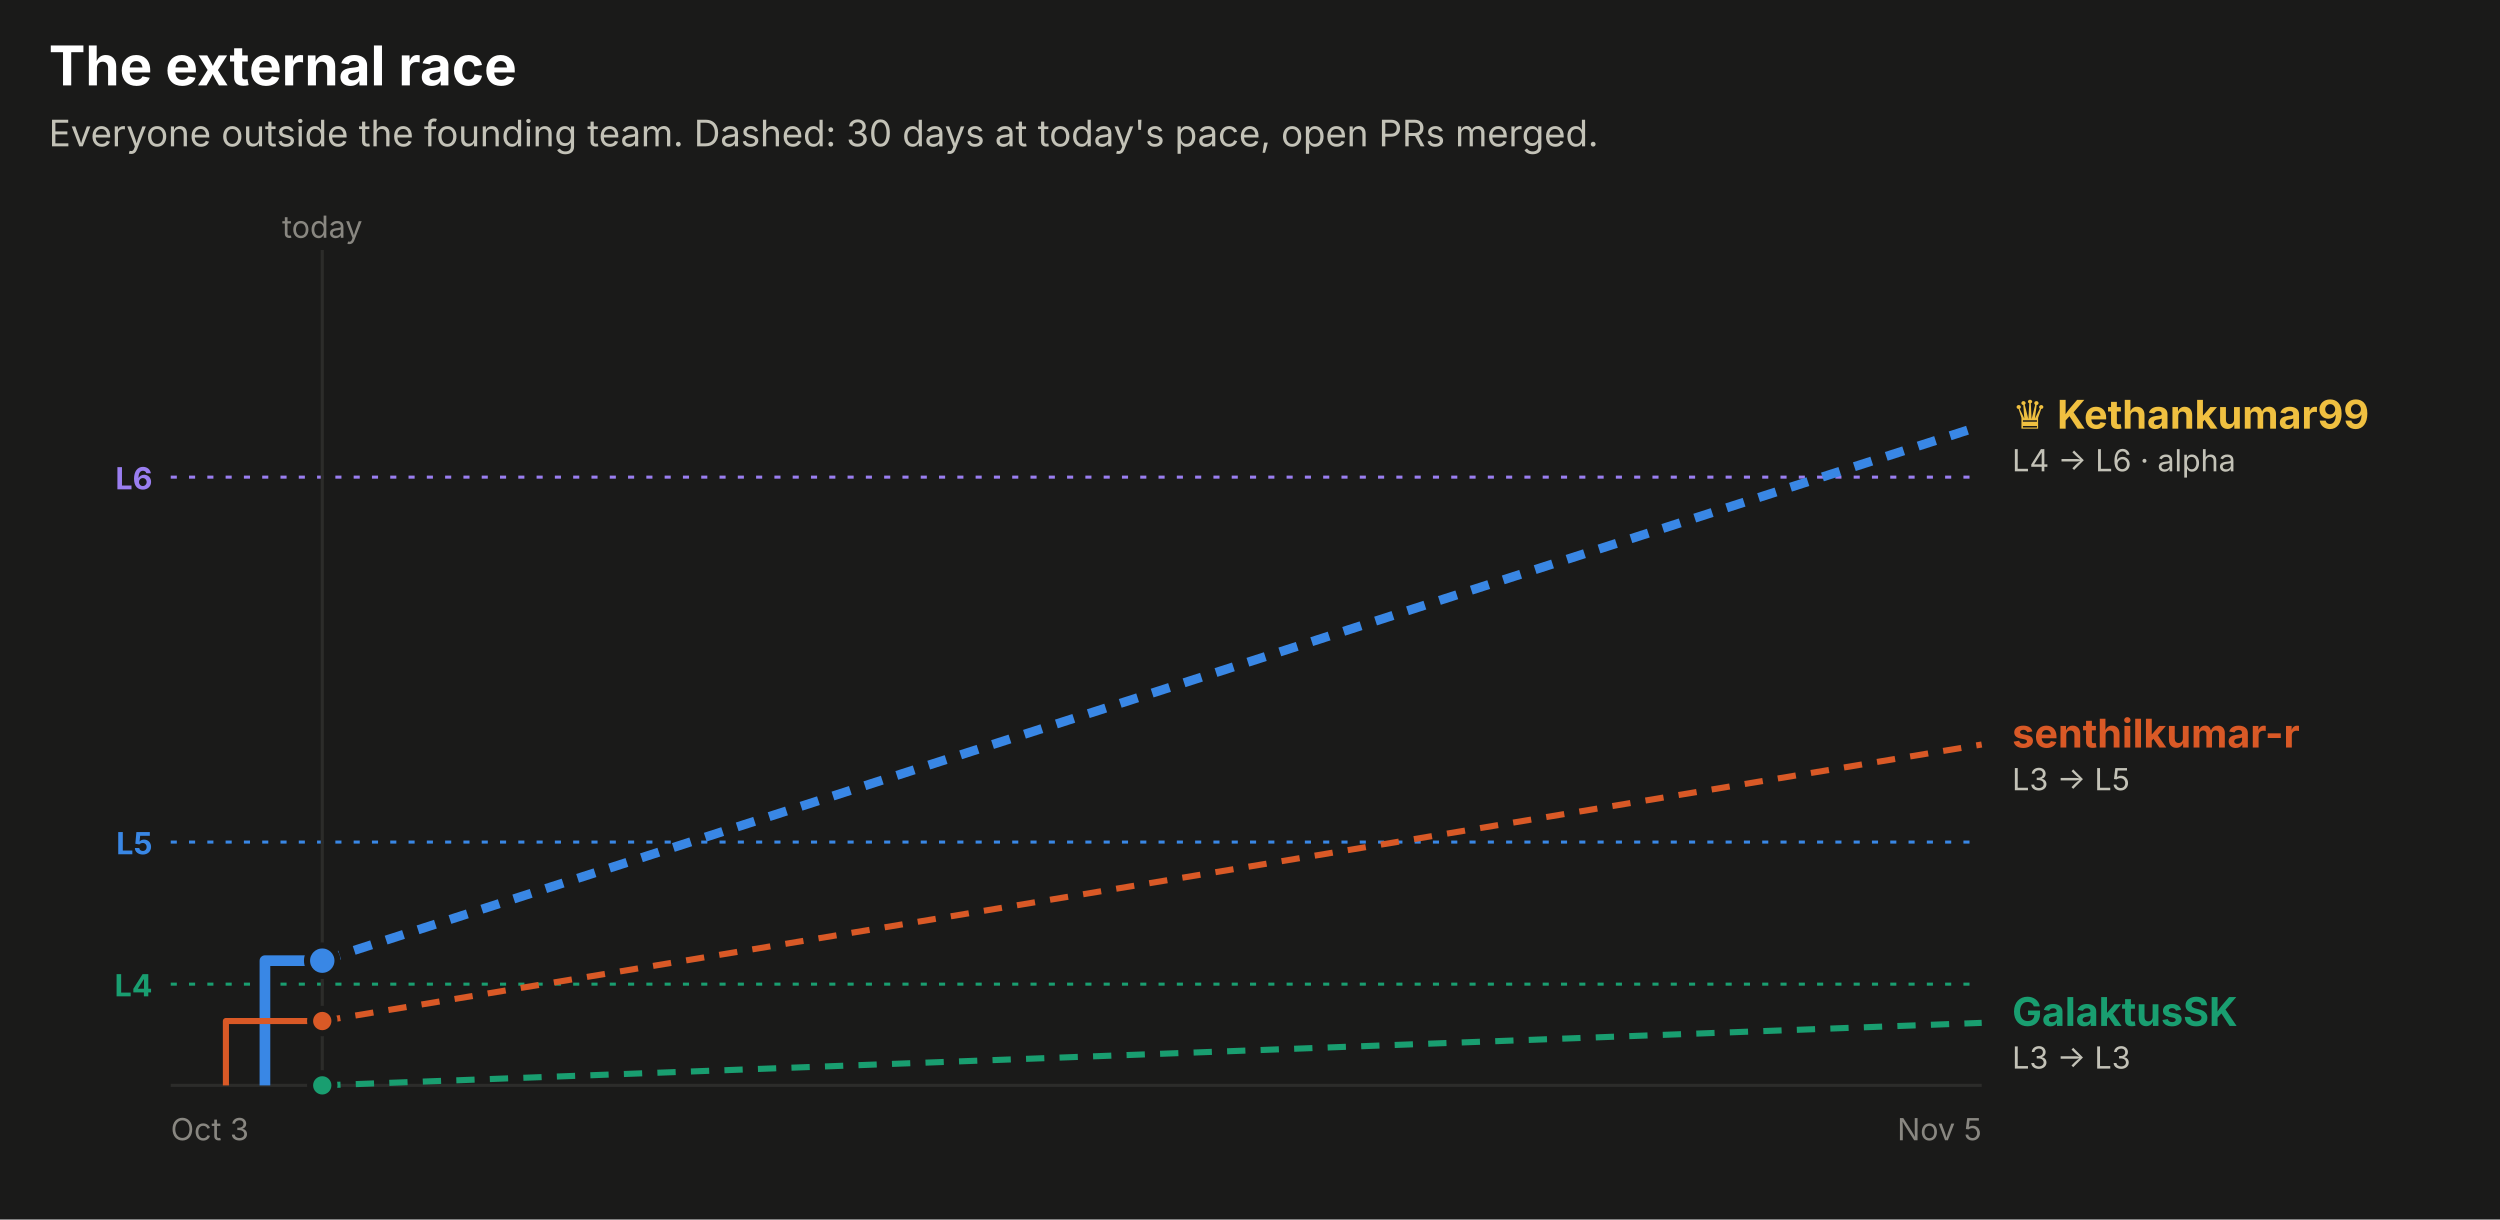
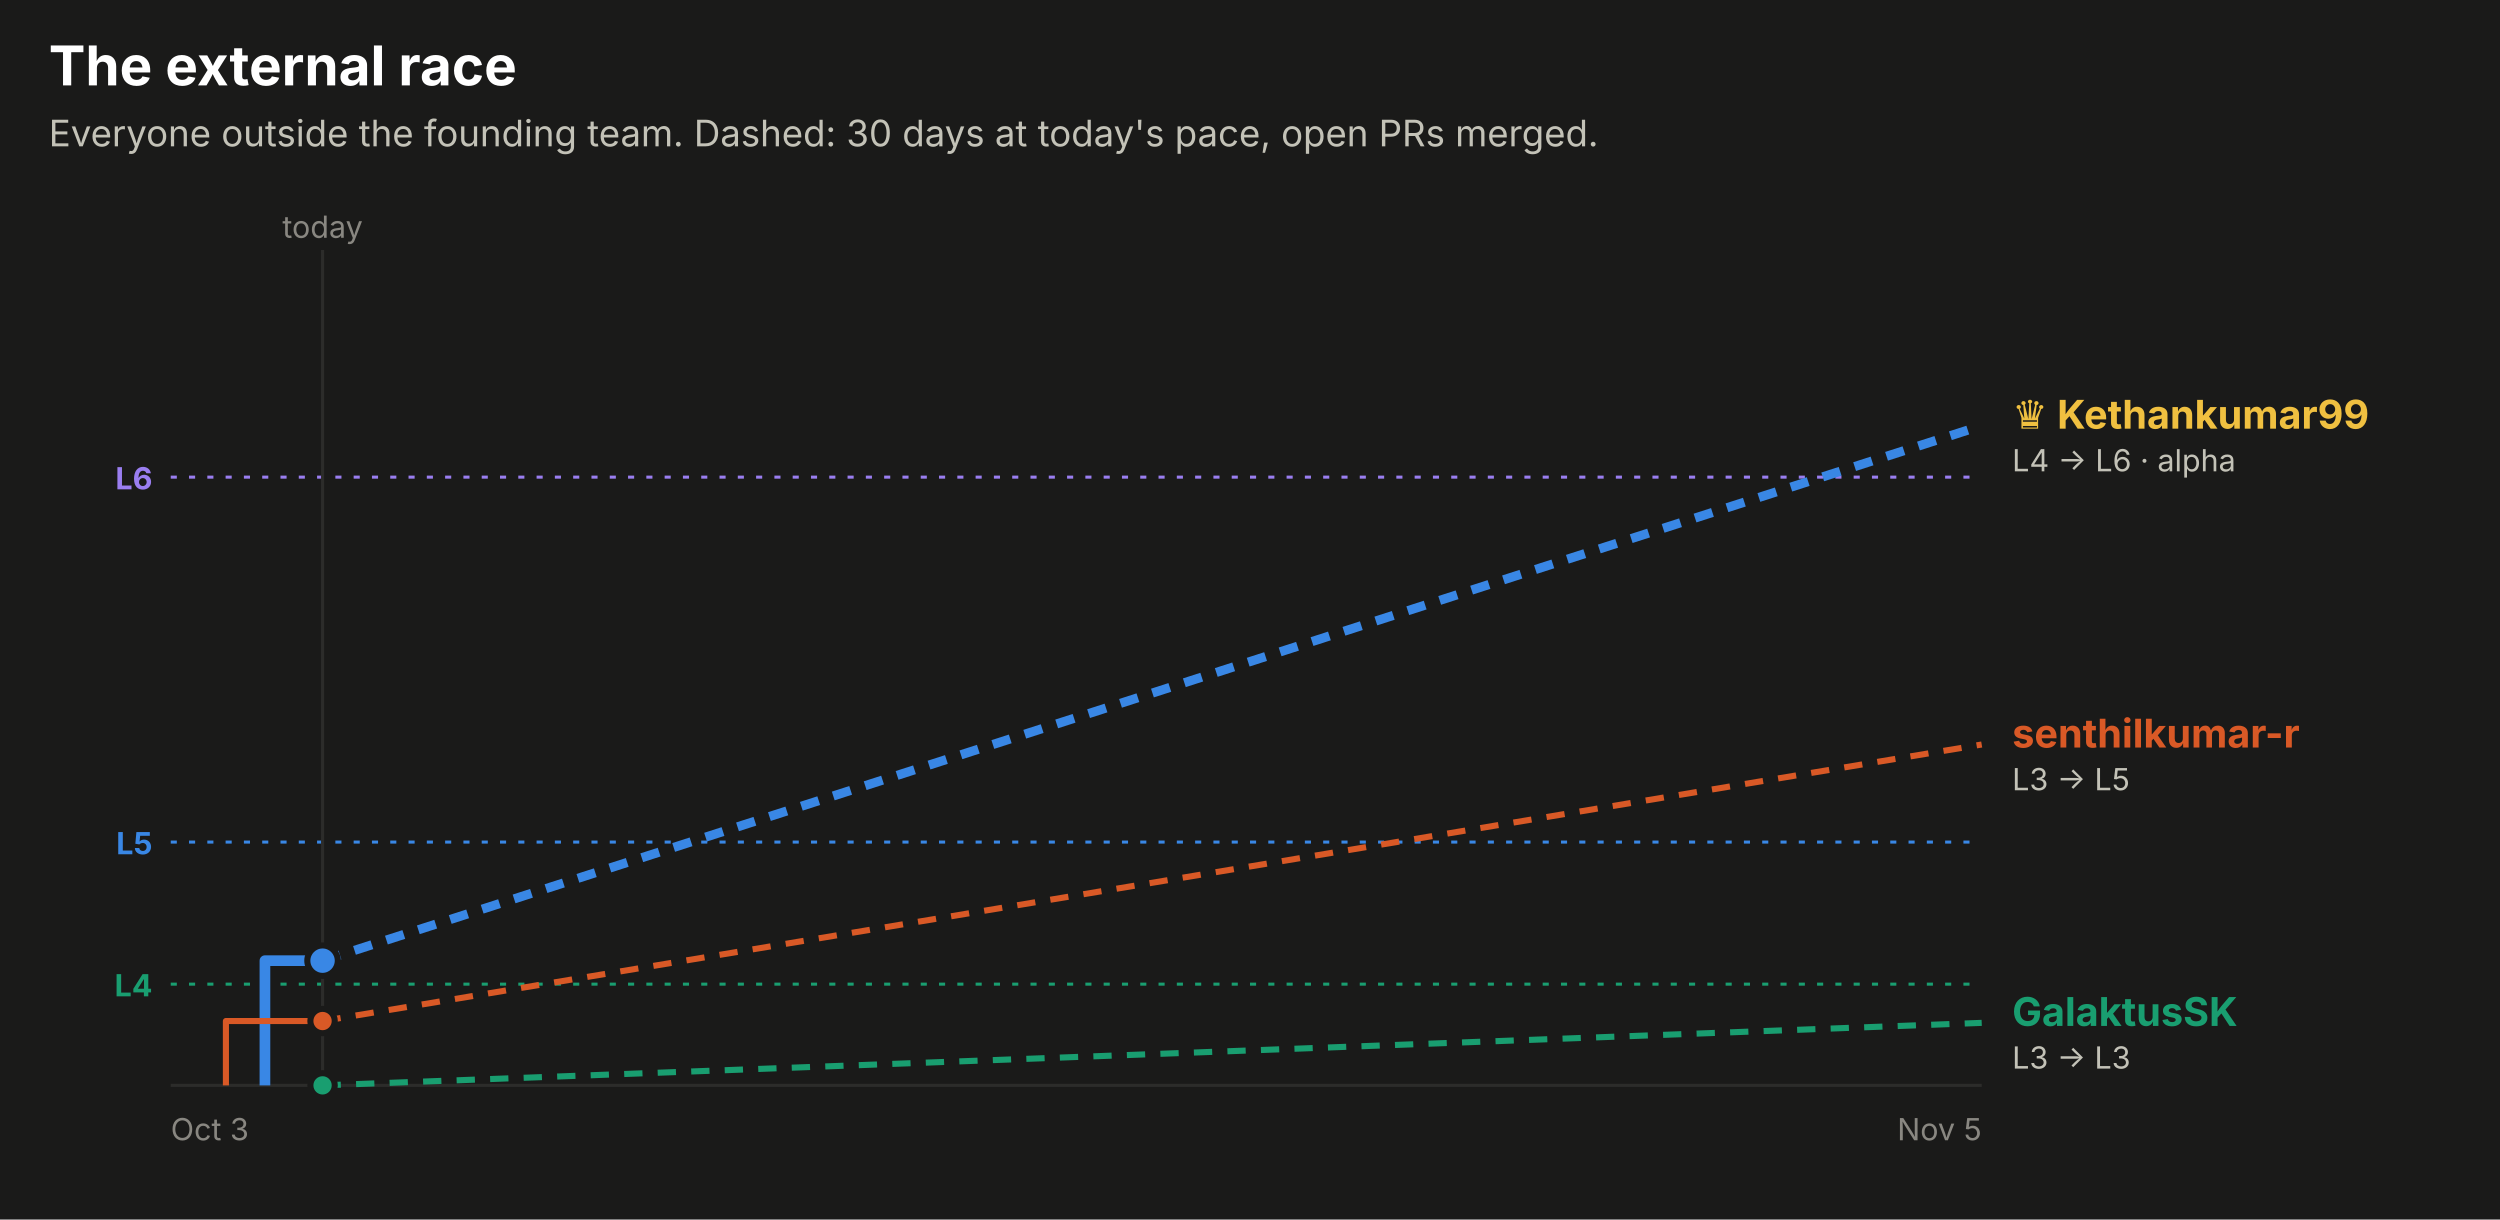
<svg xmlns="http://www.w3.org/2000/svg" width="820" height="400" viewBox="0 0 820 400" role="img" font-family="system-ui, -apple-system, 'Segoe UI', sans-serif">
  <rect x="0.0" y="0.0" width="820.0" height="400.0" rx="0" fill="#1a1a19" />
  <text x="16.0" y="28.0" fill="#ffffff" font-size="18" font-weight="700" text-anchor="start">The external race</text>
  <text x="16.0" y="48.0" fill="#c3c2b7" font-size="12" font-weight="400" text-anchor="start">Everyone outside the founding team. Dashed: 30 days at today's pace, open PRs merged.</text>
  <line x1="56" x2="650" y1="156.5" y2="156.5" stroke="#9a7ef0" stroke-dasharray="2 4" />
  <text x="50.0" y="160.5" fill="#9a7ef0" font-size="10" font-weight="700" text-anchor="end">L6</text>
  <line x1="56" x2="650" y1="276.2" y2="276.2" stroke="#3987e5" stroke-dasharray="2 4" />
  <text x="50.0" y="280.2" fill="#3987e5" font-size="10" font-weight="700" text-anchor="end">L5</text>
  <line x1="56" x2="650" y1="322.8" y2="322.8" stroke="#199e70" stroke-dasharray="2 4" />
  <text x="50.0" y="326.8" fill="#199e70" font-size="10" font-weight="700" text-anchor="end">L4</text>
-   <line x1="105.7" x2="105.7" y1="82" y2="356" stroke="#2c2c2a" />
-   <text x="105.7" y="78.0" fill="#898781" font-size="10" font-weight="400" text-anchor="middle">today</text>
+   <line x1="105.8" x2="105.8" y1="82" y2="356" stroke="#2c2c2a" />
+   <text x="105.8" y="78.0" fill="#898781" font-size="10" font-weight="400" text-anchor="middle">today</text>
  <line x1="56" x2="650" y1="356" y2="356" stroke="#2c2c2a" />
  <text x="56.0" y="374.0" fill="#898781" font-size="10" font-weight="400" text-anchor="start">Oct 3</text>
  <text x="650.0" y="374.0" fill="#898781" font-size="10" font-weight="400" text-anchor="end">Nov 5</text>
-   <path d="M86.9,356.0 H86.9 V315.1 H105.7" fill="none" stroke="#3987e5" stroke-width="3.5" stroke-linejoin="round" />
-   <line x1="105.7" x2="650" y1="315.1" y2="139.6" stroke="#3987e5" stroke-width="3" stroke-dasharray="6 5" />
-   <circle cx="105.7" cy="315.1" r="5" fill="#3987e5" stroke="#1a1a19" stroke-width="2" />
-   <path d="M74.1,356.0 H74.1 V334.9 H105.7" fill="none" stroke="#d95926" stroke-width="2" stroke-linejoin="round" />
-   <line x1="105.7" x2="650" y1="334.9" y2="244.2" stroke="#d95926" stroke-width="2" stroke-dasharray="6 5" />
-   <circle cx="105.7" cy="334.9" r="4" fill="#d95926" stroke="#1a1a19" stroke-width="2" />
-   <path d="M105.7,356.0" fill="none" stroke="#199e70" stroke-width="2" stroke-linejoin="round" />
-   <line x1="105.7" x2="650" y1="356.0" y2="335.5" stroke="#199e70" stroke-width="2" stroke-dasharray="6 5" />
-   <circle cx="105.7" cy="356.0" r="4" fill="#199e70" stroke="#1a1a19" stroke-width="2" />
+   <path d="M86.9,356.0 H86.9 V315.1 H105.8" fill="none" stroke="#3987e5" stroke-width="3.5" stroke-linejoin="round" />
+   <line x1="105.8" x2="650" y1="315.1" y2="139.6" stroke="#3987e5" stroke-width="3" stroke-dasharray="6 5" />
+   <circle cx="105.8" cy="315.1" r="5" fill="#3987e5" stroke="#1a1a19" stroke-width="2" />
+   <path d="M74.1,356.0 H74.1 V334.9 H105.8" fill="none" stroke="#d95926" stroke-width="2" stroke-linejoin="round" />
+   <line x1="105.8" x2="650" y1="334.9" y2="244.2" stroke="#d95926" stroke-width="2" stroke-dasharray="6 5" />
+   <circle cx="105.8" cy="334.9" r="4" fill="#d95926" stroke="#1a1a19" stroke-width="2" />
+   <path d="M105.8,356.0" fill="none" stroke="#199e70" stroke-width="2" stroke-linejoin="round" />
+   <line x1="105.8" x2="650" y1="356.0" y2="335.5" stroke="#199e70" stroke-width="2" stroke-dasharray="6 5" />
+   <circle cx="105.8" cy="356.0" r="4" fill="#199e70" stroke="#1a1a19" stroke-width="2" />
  <text x="660.0" y="140.6" fill="#f0c040" font-size="13" font-weight="700" text-anchor="start">♛ Kethankumar99</text>
  <text x="660.0" y="154.6" fill="#c3c2b7" font-size="10" font-weight="400" text-anchor="start">L4 → L6 · alpha</text>
  <text x="660.0" y="245.2" fill="#d95926" font-size="13" font-weight="700" text-anchor="start">senthilkumar-r</text>
  <text x="660.0" y="259.2" fill="#c3c2b7" font-size="10" font-weight="400" text-anchor="start">L3 → L5</text>
  <text x="660.0" y="336.5" fill="#199e70" font-size="13" font-weight="700" text-anchor="start">GalaktusSK</text>
  <text x="660.0" y="350.5" fill="#c3c2b7" font-size="10" font-weight="400" text-anchor="start">L3 → L3</text>
</svg>
